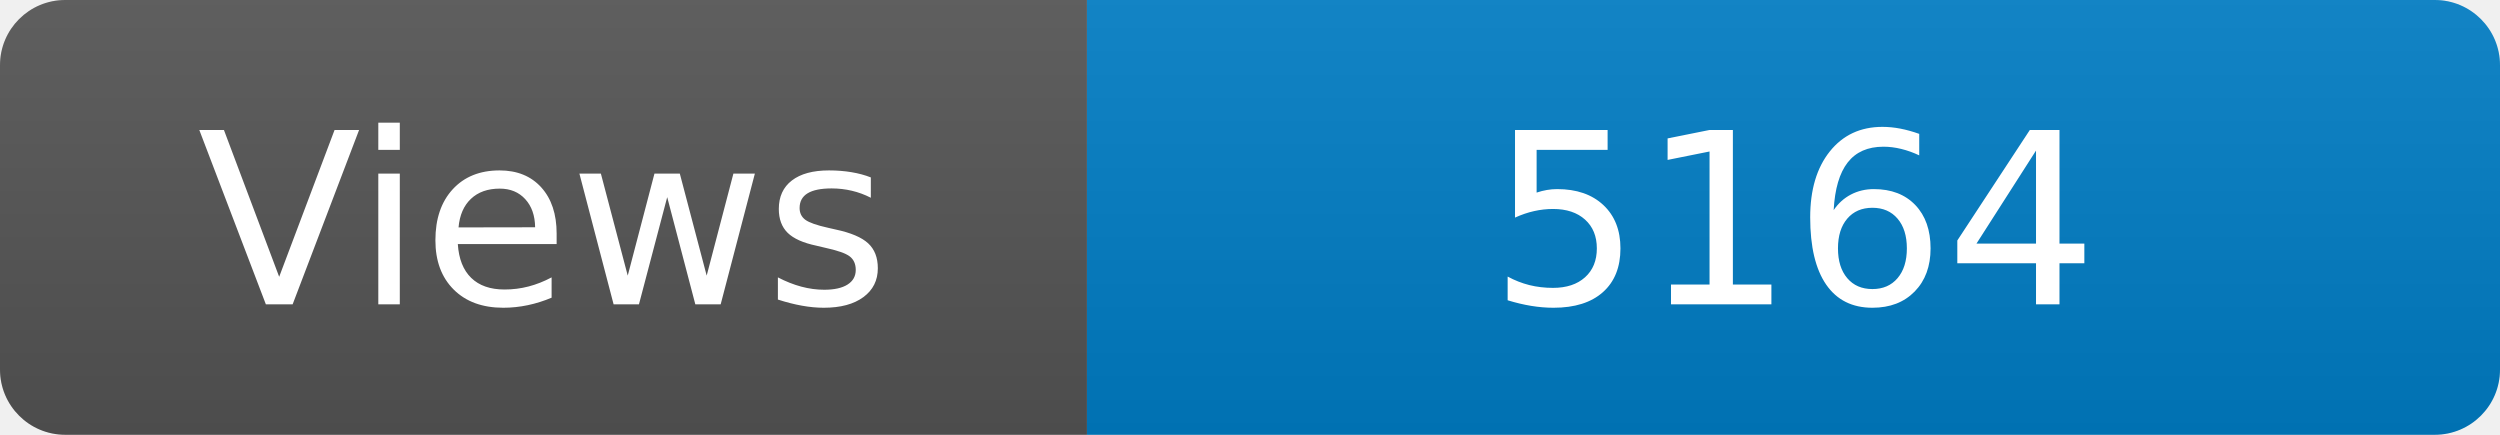
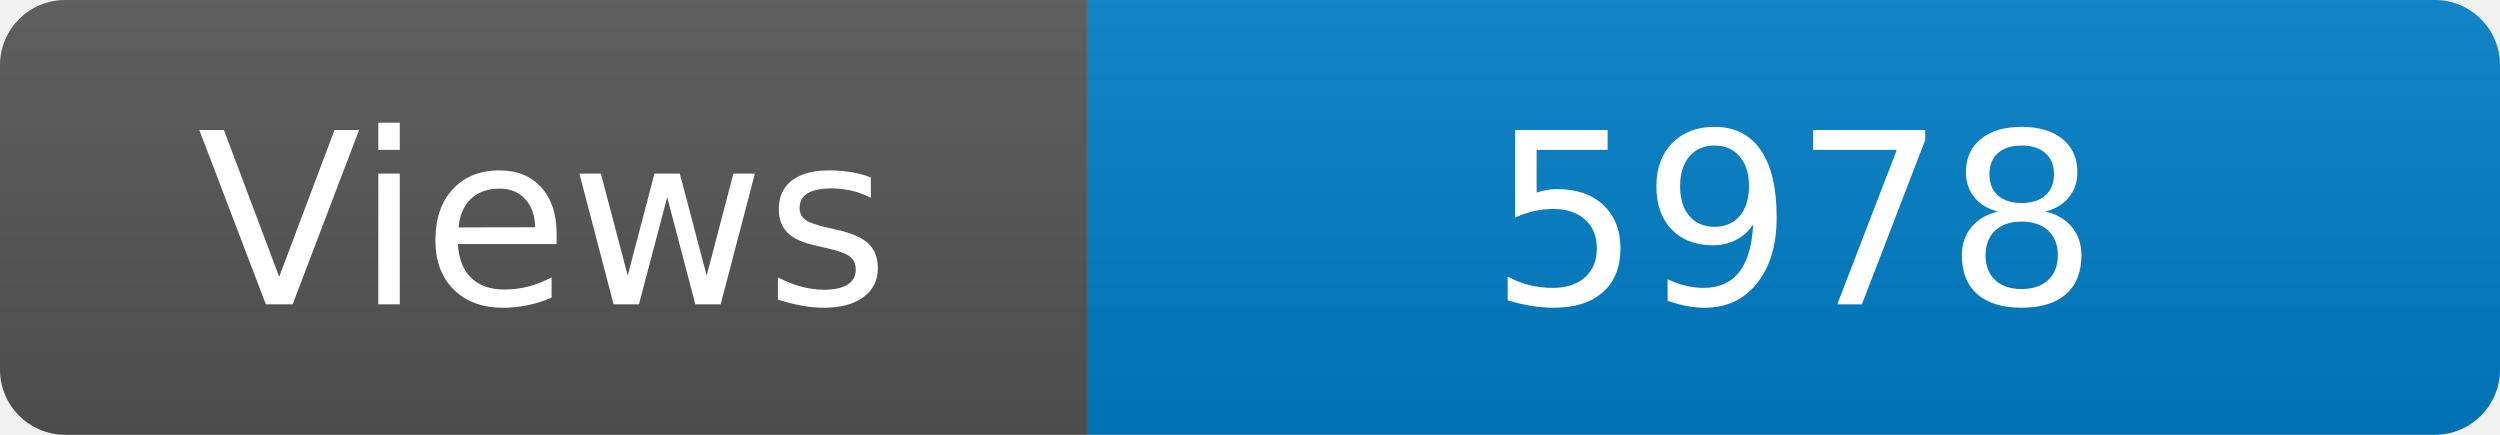
<svg xmlns="http://www.w3.org/2000/svg" width="115" height="20" role="img" aria-label="Maintained?: yes">
  <linearGradient id="s" x2="0" y2="100%">
    <stop offset="0" stop-color="#bbb" stop-opacity=".1" />
    <stop offset="1" stop-opacity=".1" />
  </linearGradient>
  <clipPath id="r">
    <rect width="115" height="20" rx="3" fill="#fff" />
  </clipPath>
  <g clip-path="url(#r)">
    <rect width="50" height="20" fill="#555" />
    <rect x="50" width="160" height="20" fill="#007ec6" />
    <rect width="115" height="20" fill="url(#s)" />
  </g>
  <g fill="#fff" text-anchor="middle" font-family="Verdana,Geneva,DejaVu Sans,sans-serif" font-size="110">
    <text x="250" y="140" transform="scale(.1)" fill="#fff">Views</text>
-     <text x="825" y="140" transform="scale(.1)" fill="#fff">5164</text>
+     <text x="825" y="140" transform="scale(.1)" fill="#fff">5978</text>
  </g>
</svg>
